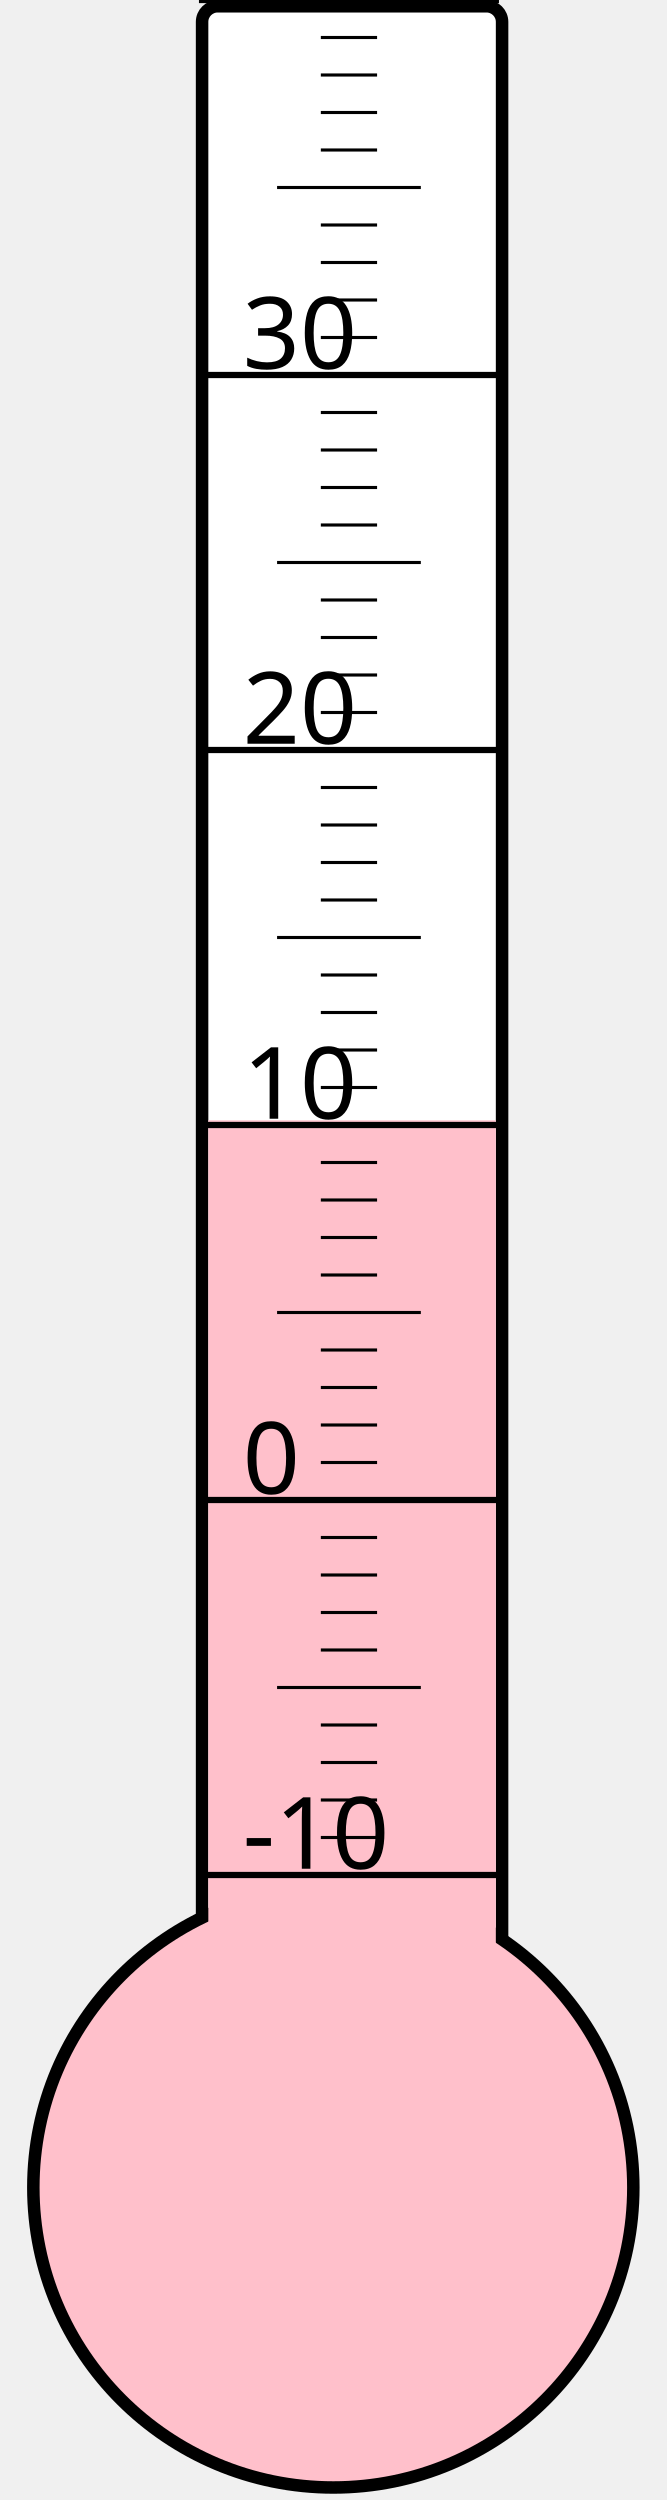
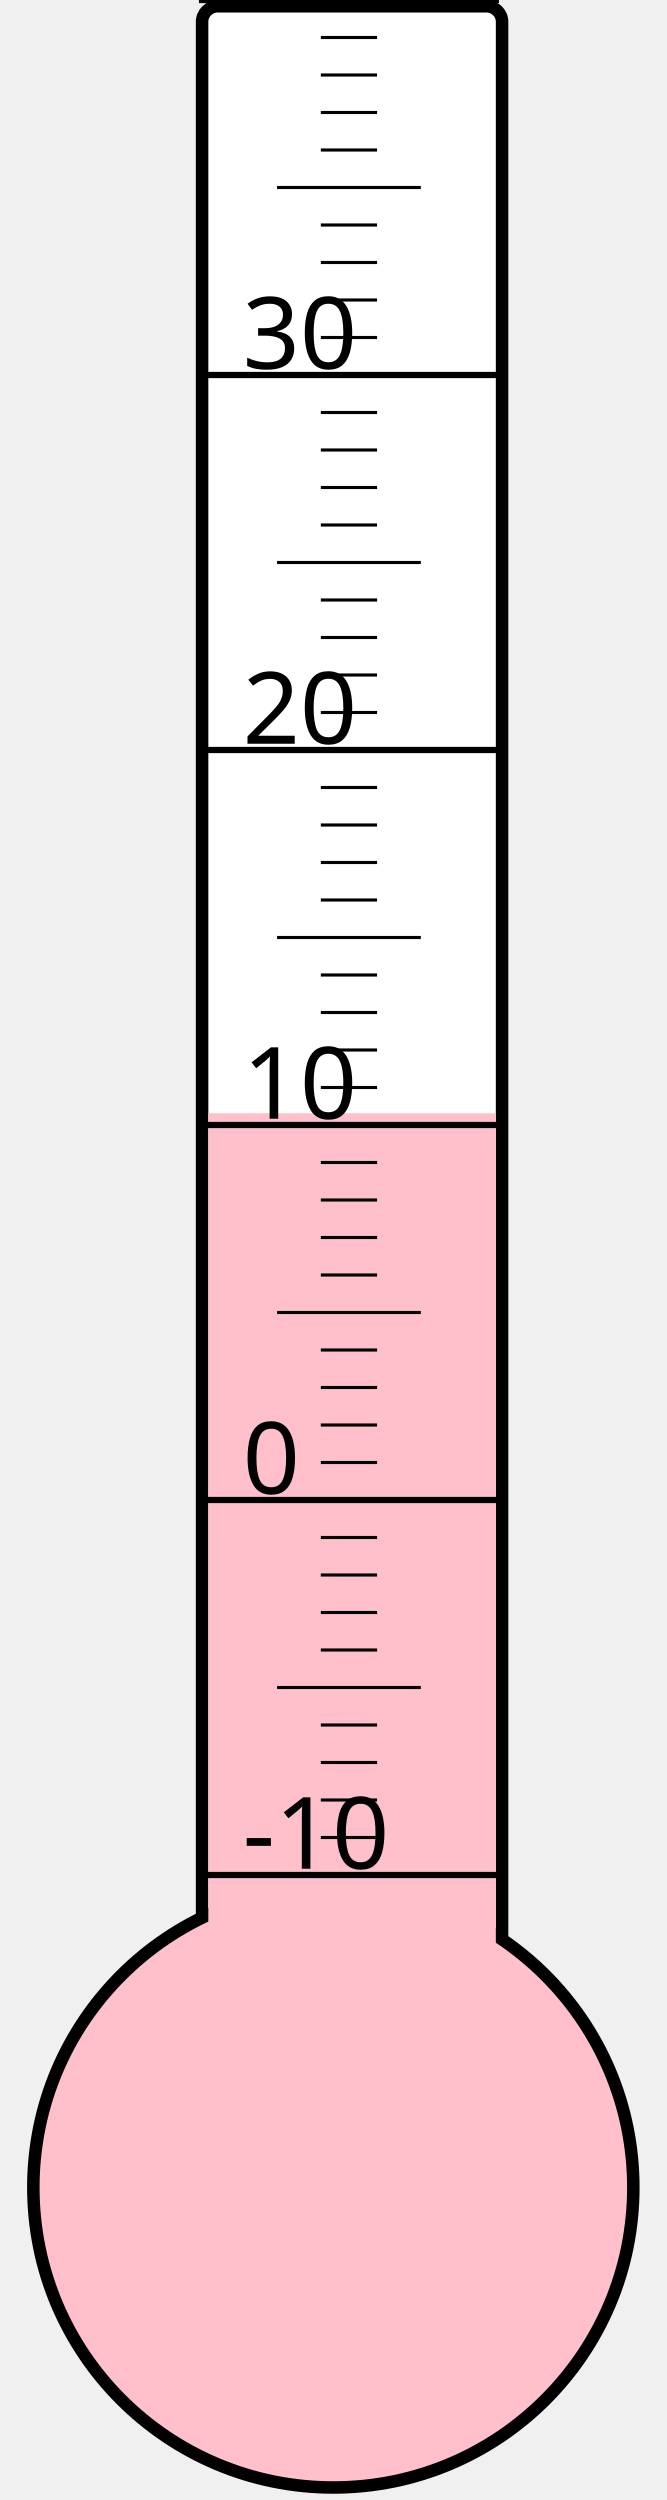
<svg xmlns="http://www.w3.org/2000/svg" width="40px" height="150px" viewBox="0 0 200 800">
  <rect width="200" height="800" x="0" y="0" style="fill: #ffffeb; fill-opacity: 0;" />
  <rect width="96" height="680" x="58" y="2" rx="5" ry="5" style="fill: white; fill-opacity: 1; stroke: black; stroke-width: 4;" />
  <circle cx="100" cy="700" r="96" style="fill: pink; stroke: black; stroke-width: 4;" />
-   <rect width="92" height="341.5" x="60" y="358.5" style="fill: pink; fill-opacity: 1; stroke-width: 0;" />
+   <rect width="92" height="343.75" x="60" y="356.25" style="fill: pink; fill-opacity: 1; stroke-width: 0;" />
  <text x="71" y="598" style="font-family: sans-serif; font-size: 24pt;">-10</text>
  <text x="71" y="478" style="font-family: sans-serif; font-size: 24pt;">0</text>
  <text x="71" y="358" style="font-family: sans-serif; font-size: 24pt;">10</text>
  <text x="71" y="238" style="font-family: sans-serif; font-size: 24pt;">20</text>
  <text x="71" y="118" style="font-family: sans-serif; font-size: 24pt;">30</text>
  <g style="stroke: black;">
    <line x1="57" y1="600" x2="153" y2="600" style="stroke-width: 2;" />
    <line x1="96" y1="588" x2="114" y2="588" style="stroke-width: 1;" />
    <line x1="96" y1="576" x2="114" y2="576" style="stroke-width: 1;" />
    <line x1="96" y1="564" x2="114" y2="564" style="stroke-width: 1;" />
    <line x1="96" y1="552" x2="114" y2="552" style="stroke-width: 1;" />
    <line x1="82" y1="540" x2="128" y2="540" style="stroke-width: 1;" />
    <line x1="96" y1="528" x2="114" y2="528" style="stroke-width: 1;" />
    <line x1="96" y1="516" x2="114" y2="516" style="stroke-width: 1;" />
    <line x1="96" y1="504" x2="114" y2="504" style="stroke-width: 1;" />
    <line x1="96" y1="492" x2="114" y2="492" style="stroke-width: 1;" />
    <line x1="57" y1="480" x2="153" y2="480" style="stroke-width: 2;" />
    <line x1="96" y1="468" x2="114" y2="468" style="stroke-width: 1;" />
    <line x1="96" y1="456" x2="114" y2="456" style="stroke-width: 1;" />
    <line x1="96" y1="444" x2="114" y2="444" style="stroke-width: 1;" />
    <line x1="96" y1="432" x2="114" y2="432" style="stroke-width: 1;" />
    <line x1="82" y1="420" x2="128" y2="420" style="stroke-width: 1;" />
    <line x1="96" y1="408" x2="114" y2="408" style="stroke-width: 1;" />
    <line x1="96" y1="396" x2="114" y2="396" style="stroke-width: 1;" />
    <line x1="96" y1="384" x2="114" y2="384" style="stroke-width: 1;" />
    <line x1="96" y1="372" x2="114" y2="372" style="stroke-width: 1;" />
    <line x1="57" y1="360" x2="153" y2="360" style="stroke-width: 2;" />
    <line x1="96" y1="348" x2="114" y2="348" style="stroke-width: 1;" />
    <line x1="96" y1="336" x2="114" y2="336" style="stroke-width: 1;" />
    <line x1="96" y1="324" x2="114" y2="324" style="stroke-width: 1;" />
    <line x1="96" y1="312" x2="114" y2="312" style="stroke-width: 1;" />
    <line x1="82" y1="300" x2="128" y2="300" style="stroke-width: 1;" />
    <line x1="96" y1="288" x2="114" y2="288" style="stroke-width: 1;" />
    <line x1="96" y1="276" x2="114" y2="276" style="stroke-width: 1;" />
    <line x1="96" y1="264" x2="114" y2="264" style="stroke-width: 1;" />
    <line x1="96" y1="252" x2="114" y2="252" style="stroke-width: 1;" />
    <line x1="57" y1="240" x2="153" y2="240" style="stroke-width: 2;" />
    <line x1="96" y1="228" x2="114" y2="228" style="stroke-width: 1;" />
    <line x1="96" y1="216" x2="114" y2="216" style="stroke-width: 1;" />
    <line x1="96" y1="204" x2="114" y2="204" style="stroke-width: 1;" />
    <line x1="96" y1="192" x2="114" y2="192" style="stroke-width: 1;" />
    <line x1="82" y1="180" x2="128" y2="180" style="stroke-width: 1;" />
    <line x1="96" y1="168" x2="114" y2="168" style="stroke-width: 1;" />
    <line x1="96" y1="156" x2="114" y2="156" style="stroke-width: 1;" />
    <line x1="96" y1="144" x2="114" y2="144" style="stroke-width: 1;" />
    <line x1="96" y1="132" x2="114" y2="132" style="stroke-width: 1;" />
    <line x1="57" y1="120" x2="153" y2="120" style="stroke-width: 2;" />
    <line x1="96" y1="108" x2="114" y2="108" style="stroke-width: 1;" />
    <line x1="96" y1="96" x2="114" y2="96" style="stroke-width: 1;" />
    <line x1="96" y1="84" x2="114" y2="84" style="stroke-width: 1;" />
    <line x1="96" y1="72" x2="114" y2="72" style="stroke-width: 1;" />
    <line x1="82" y1="60" x2="128" y2="60" style="stroke-width: 1;" />
    <line x1="96" y1="48" x2="114" y2="48" style="stroke-width: 1;" />
    <line x1="96" y1="36" x2="114" y2="36" style="stroke-width: 1;" />
    <line x1="96" y1="24" x2="114" y2="24" style="stroke-width: 1;" />
    <line x1="96" y1="12" x2="114" y2="12" style="stroke-width: 1;" />
    <line x1="57" y1="0" x2="153" y2="0" style="stroke-width: 2;" />
  </g>
</svg>
